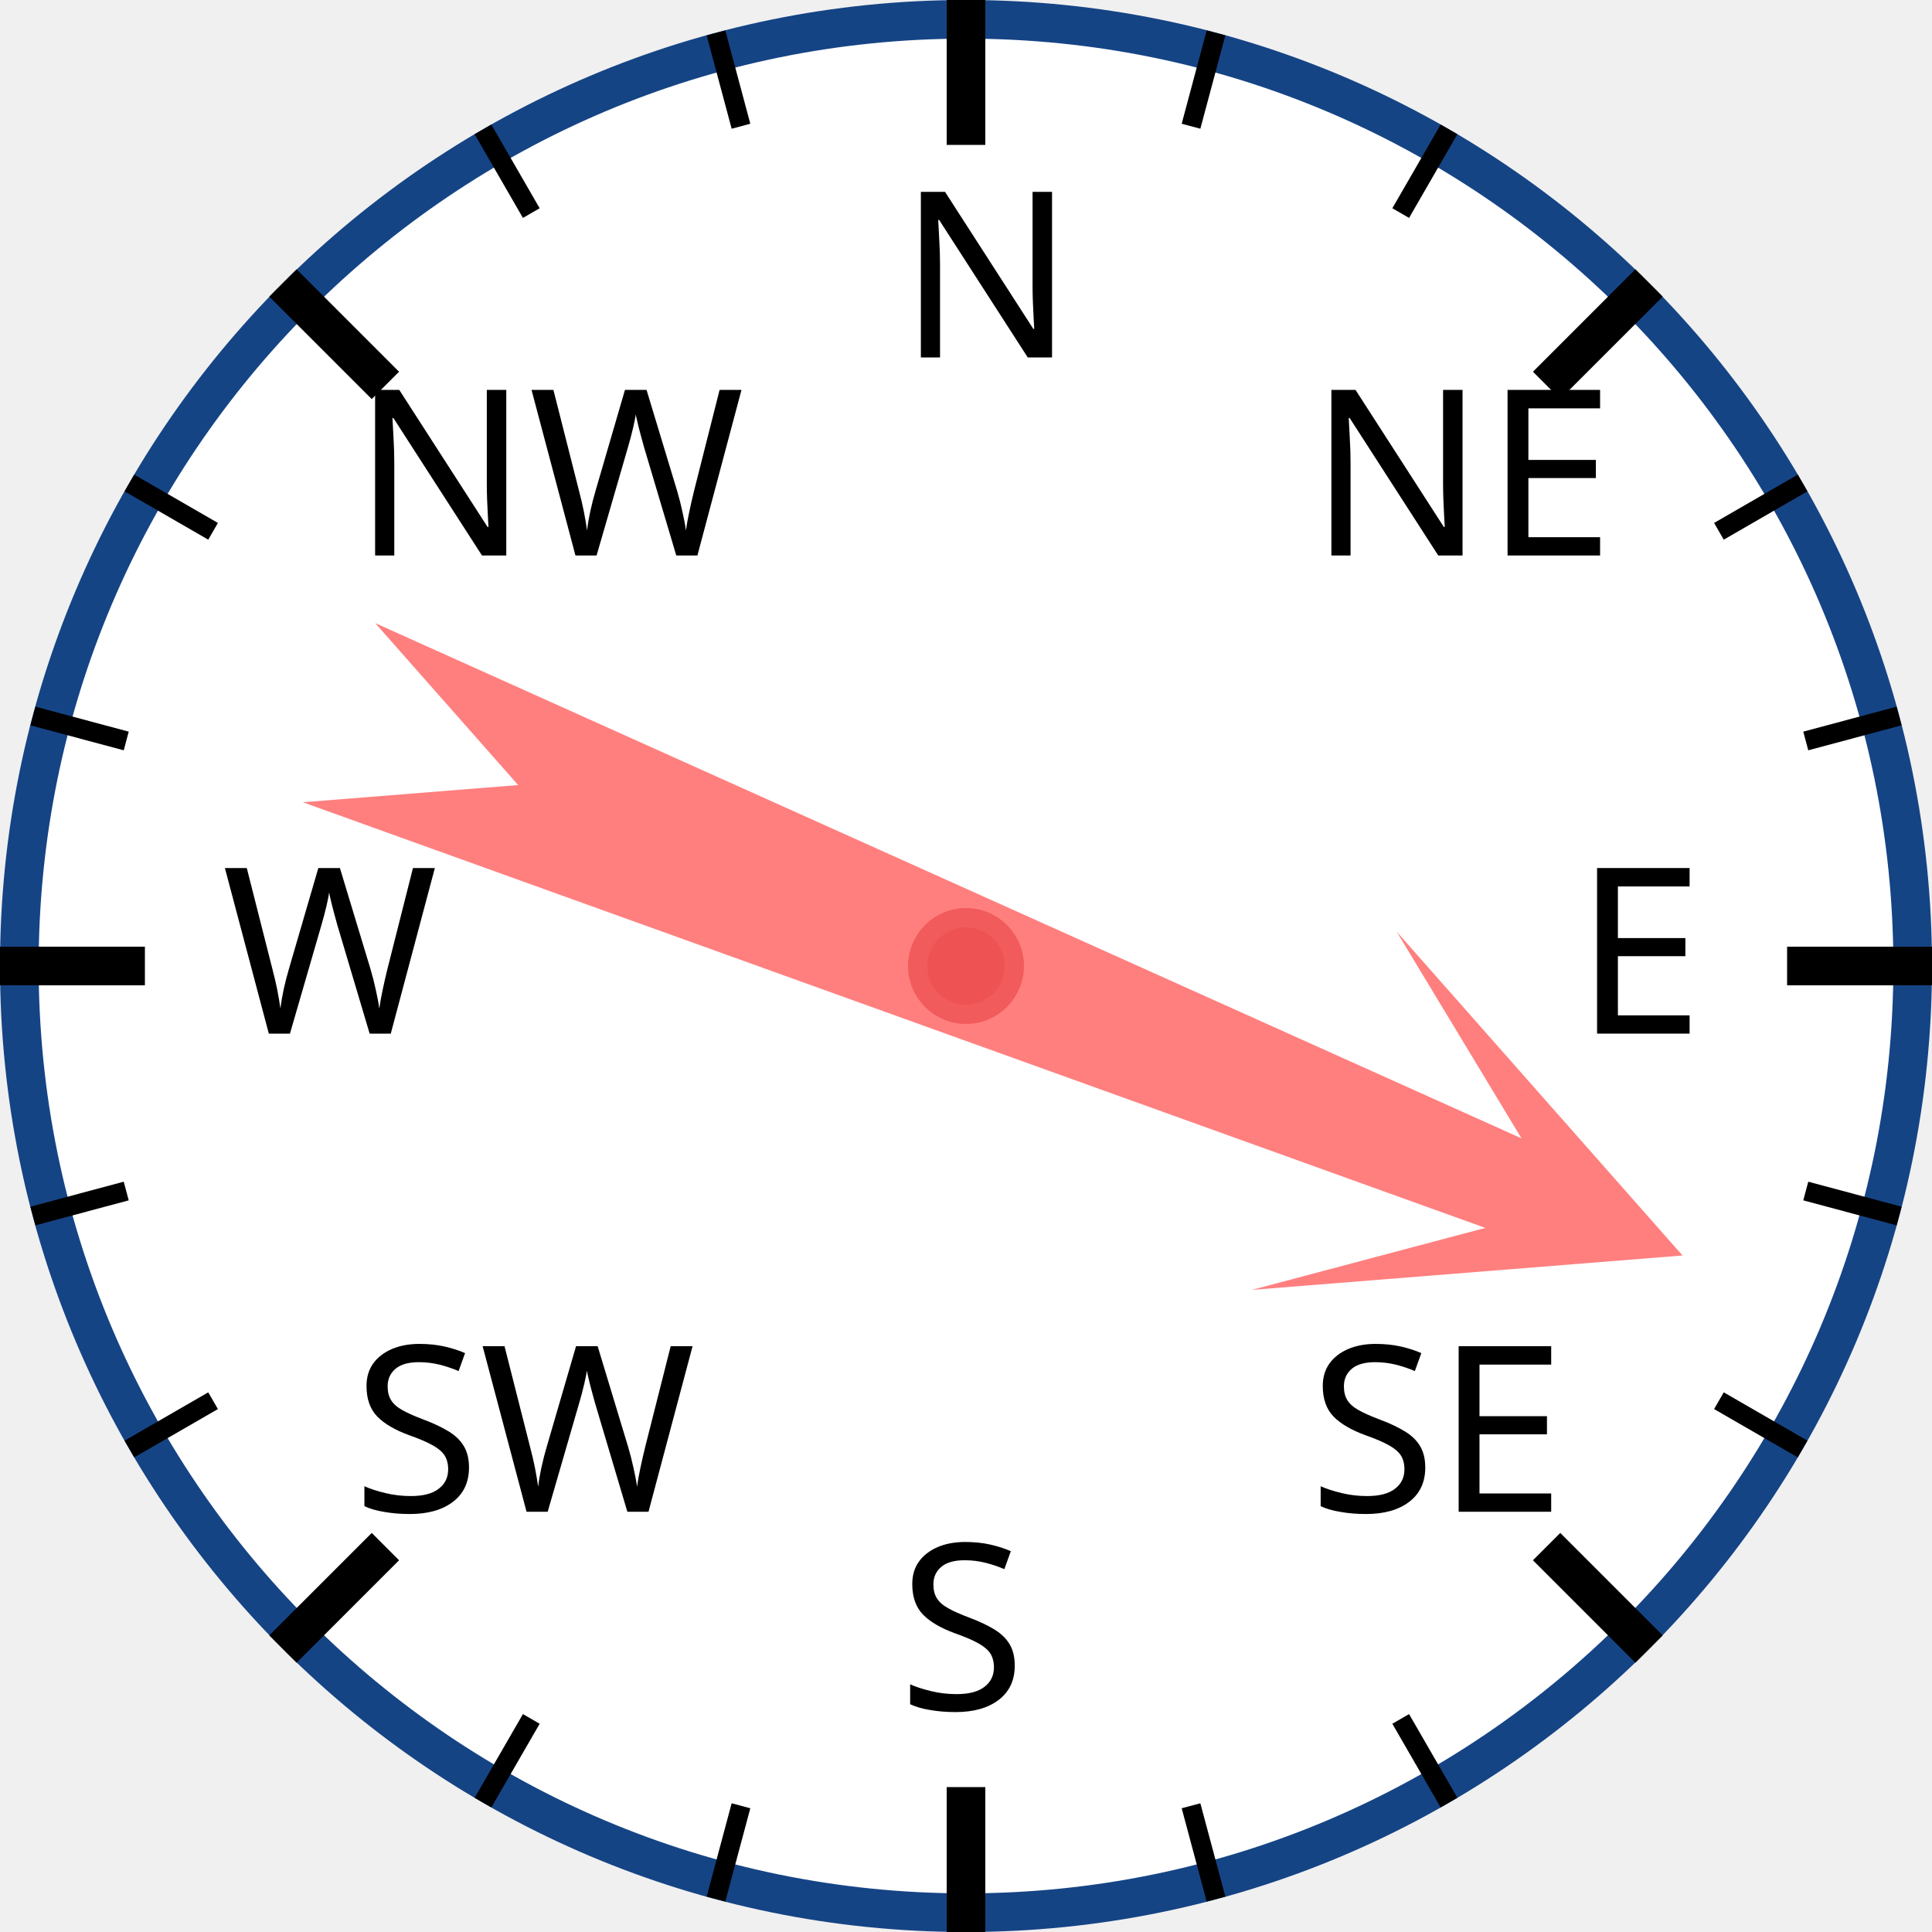
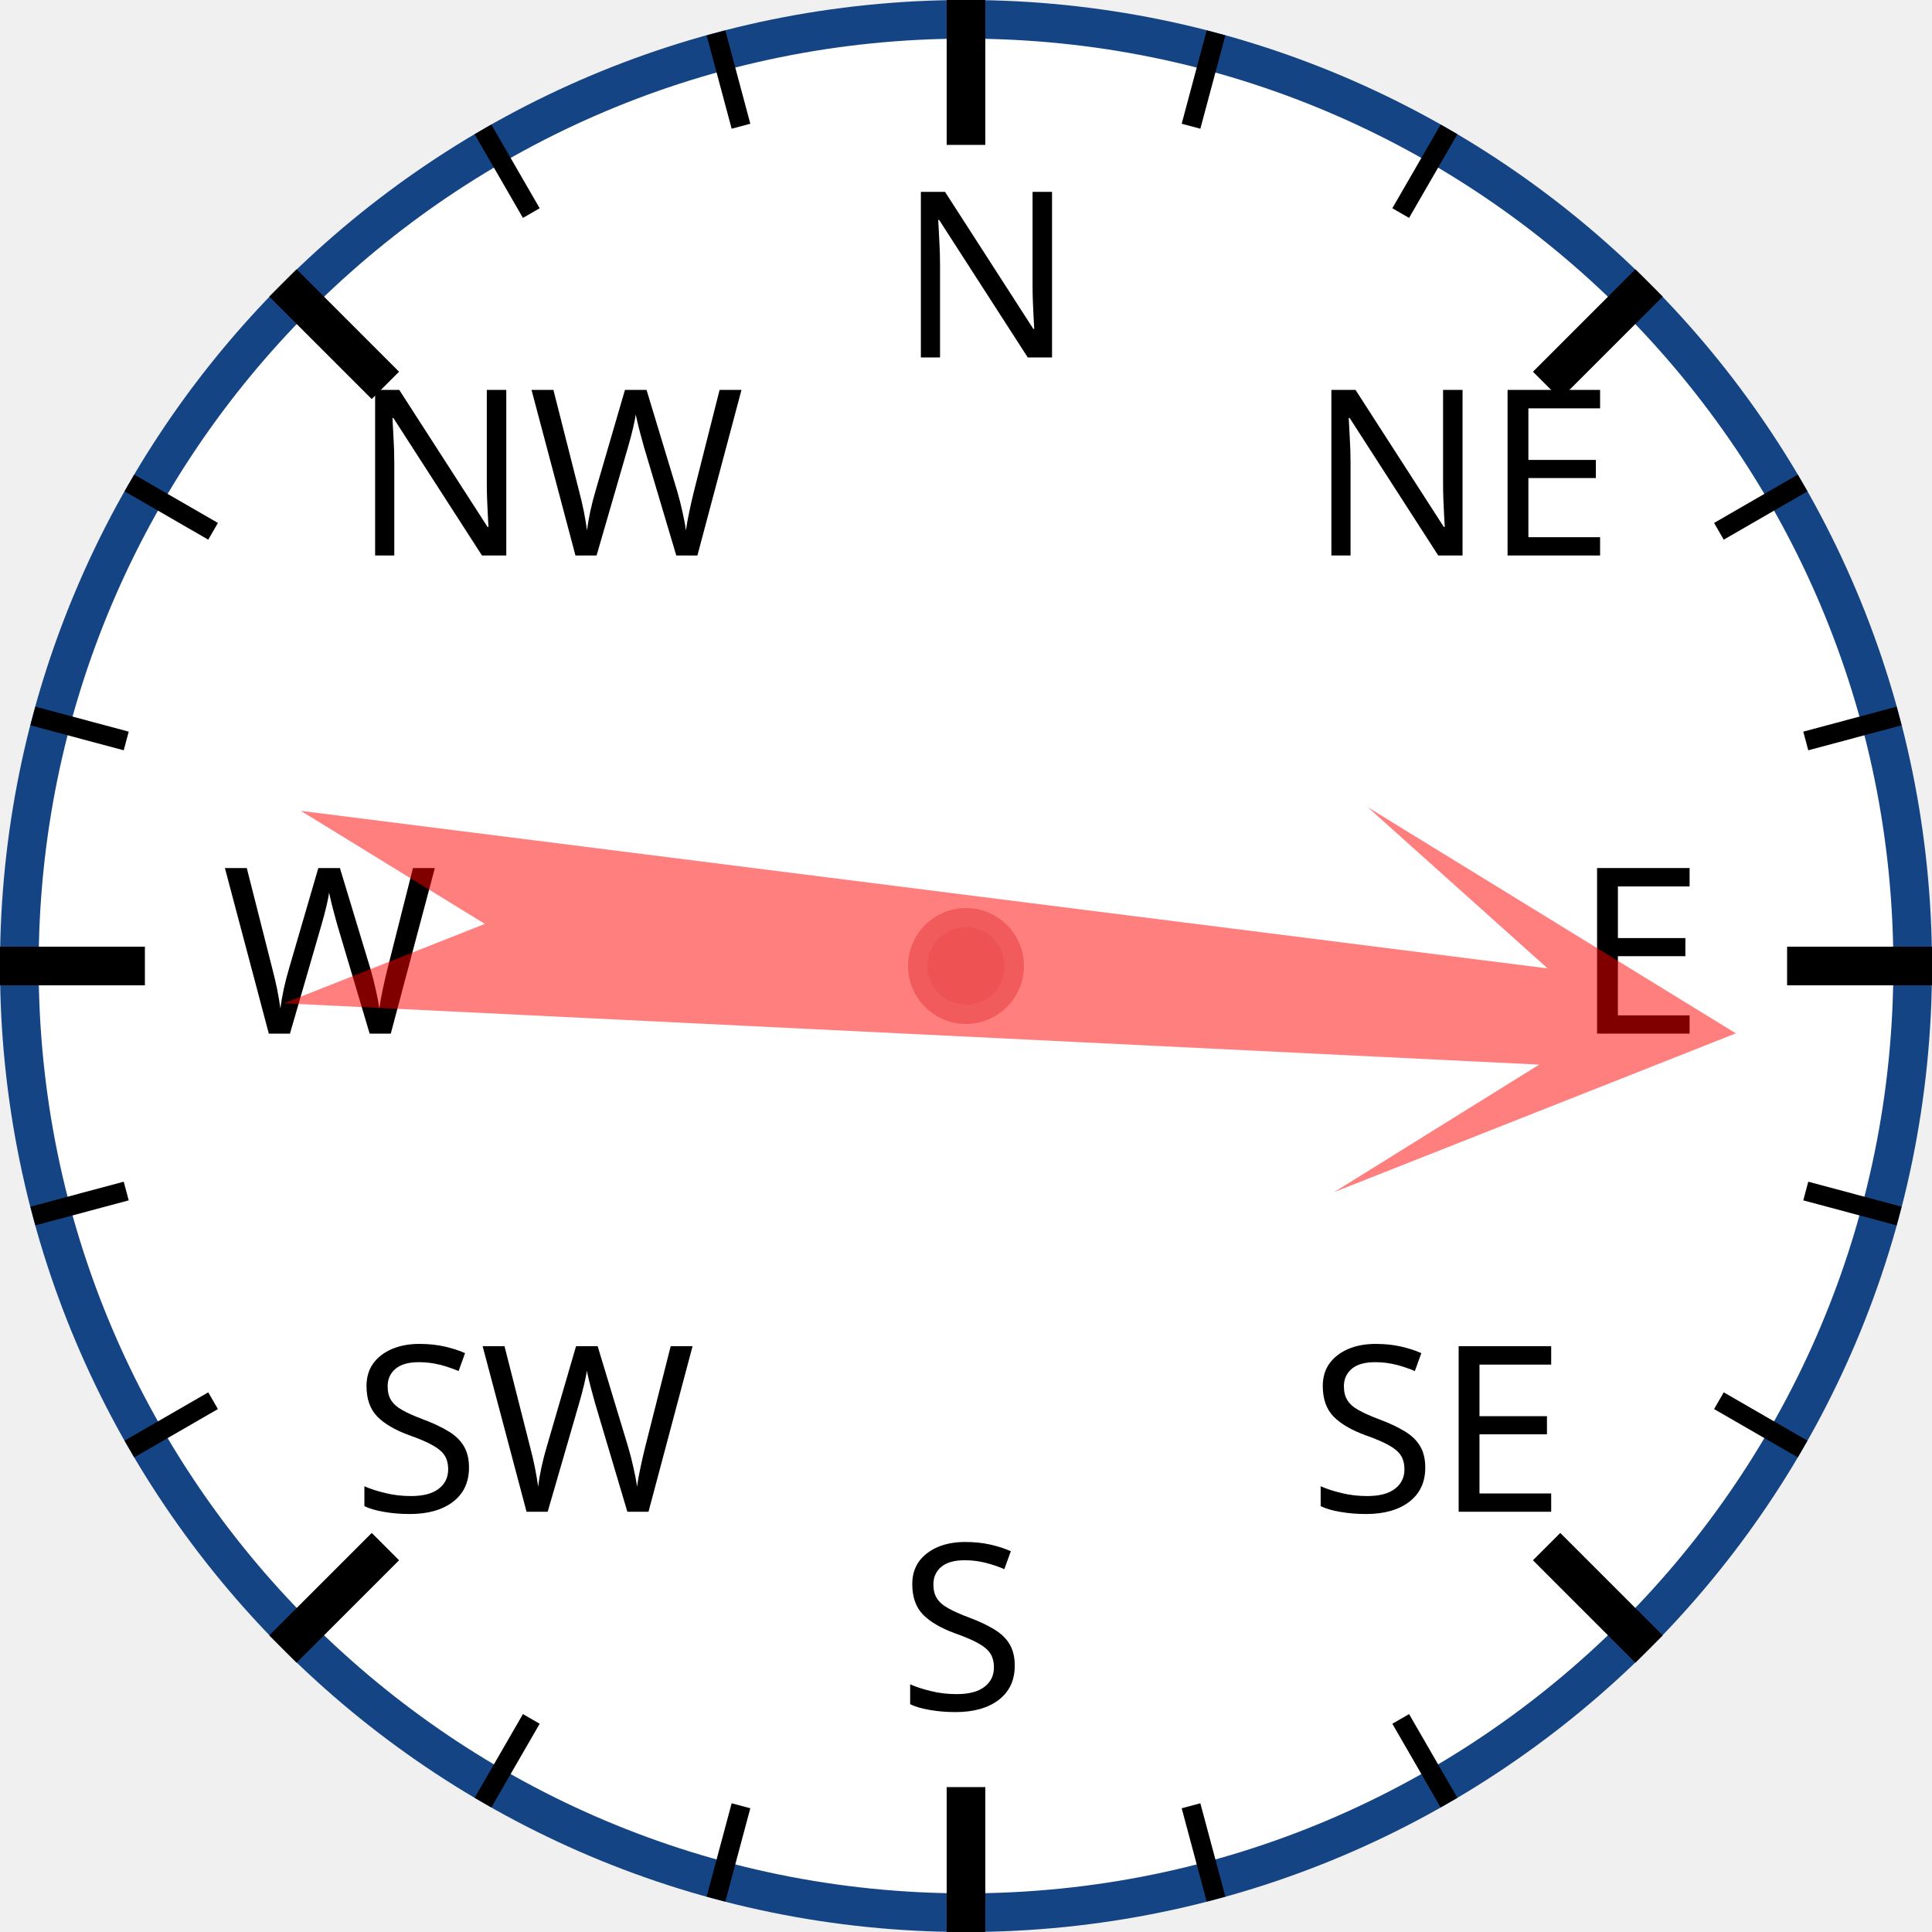
<svg xmlns="http://www.w3.org/2000/svg" width="120px" height="120px" viewBox="0 0 200 200">
  <circle cx="100" cy="100" r="98" style="fill: white; stroke: #154485; stroke-width: 4;" />
  <text x="93.0" y="37.0" style="font-family: sans-serif; font-size: 18pt;">N</text>
  <line x1="100.0" y1="0.0" x2="100.0" y2="15.0" style="stroke: black; stroke-width: 4;" />
  <line x1="74.118" y1="3.407" x2="76.706" y2="13.067" style="stroke: black; stroke-width: 2;" />
  <line x1="50" y1="13.397" x2="55" y2="22.058" style="stroke: black; stroke-width: 2;" />
  <text x="36.503" y="57.503" style="font-family: sans-serif; font-size: 18pt;">NW</text>
  <line x1="29.289" y1="29.289" x2="39.896" y2="39.896" style="stroke: black; stroke-width: 4;" />
  <line x1="13.397" y1="50" x2="22.058" y2="55" style="stroke: black; stroke-width: 2;" />
  <line x1="3.407" y1="74.118" x2="13.067" y2="76.706" style="stroke: black; stroke-width: 2;" />
  <text x="23.0" y="107.0" style="font-family: sans-serif; font-size: 18pt;">W</text>
  <line x1="0.0" y1="100.0" x2="15.0" y2="100.0" style="stroke: black; stroke-width: 4;" />
  <line x1="3.407" y1="125.882" x2="13.067" y2="123.294" style="stroke: black; stroke-width: 2;" />
  <line x1="13.397" y1="150" x2="22.058" y2="145" style="stroke: black; stroke-width: 2;" />
  <text x="36.503" y="156.497" style="font-family: sans-serif; font-size: 18pt;">SW</text>
  <line x1="29.289" y1="170.711" x2="39.896" y2="160.104" style="stroke: black; stroke-width: 4;" />
  <line x1="50" y1="186.603" x2="55" y2="177.942" style="stroke: black; stroke-width: 2;" />
  <line x1="74.118" y1="196.593" x2="76.706" y2="186.933" style="stroke: black; stroke-width: 2;" />
  <text x="93" y="177.0" style="font-family: sans-serif; font-size: 18pt;">S</text>
  <line x1="100" y1="200.0" x2="100" y2="185.0" style="stroke: black; stroke-width: 4;" />
  <line x1="125.882" y1="196.593" x2="123.294" y2="186.933" style="stroke: black; stroke-width: 2;" />
  <line x1="150.0" y1="186.603" x2="145.0" y2="177.942" style="stroke: black; stroke-width: 2;" />
  <text x="135.497" y="156.497" style="font-family: sans-serif; font-size: 18pt;">SE</text>
  <line x1="170.711" y1="170.711" x2="160.104" y2="160.104" style="stroke: black; stroke-width: 4;" />
  <line x1="186.603" y1="150" x2="177.942" y2="145" style="stroke: black; stroke-width: 2;" />
  <line x1="196.593" y1="125.882" x2="186.933" y2="123.294" style="stroke: black; stroke-width: 2;" />
  <text x="163.0" y="107" style="font-family: sans-serif; font-size: 18pt;">E</text>
  <line x1="200.0" y1="100" x2="185.0" y2="100" style="stroke: black; stroke-width: 4;" />
  <line x1="196.593" y1="74.118" x2="186.933" y2="76.706" style="stroke: black; stroke-width: 2;" />
  <line x1="186.603" y1="50" x2="177.942" y2="55" style="stroke: black; stroke-width: 2;" />
  <text x="135.497" y="57.503" style="font-family: sans-serif; font-size: 18pt;">NE</text>
  <line x1="170.711" y1="29.289" x2="160.104" y2="39.896" style="stroke: black; stroke-width: 4;" />
  <line x1="150" y1="13.397" x2="145" y2="22.058" style="stroke: black; stroke-width: 2;" />
  <line x1="125.882" y1="3.407" x2="123.294" y2="13.067" style="stroke: black; stroke-width: 2;" />
-   <polygon points="100 20 120 60 105 40 110 170 100 150 90 170 95 40 80 60" style="fill: red; fill-opacity: 0.5;" transform="rotate(112,100,100)" />
+   <polygon points="100 20 120 60 105 40 110 170 100 150 90 170 95 40 80 60" style="fill: red; fill-opacity: 0.5;" transform="rotate(95,100,100)" />
  <circle cx="100" cy="100" r="5" style="fill: #EE5252; stroke: #F25B5B; stroke-width: 2;" />
</svg>
